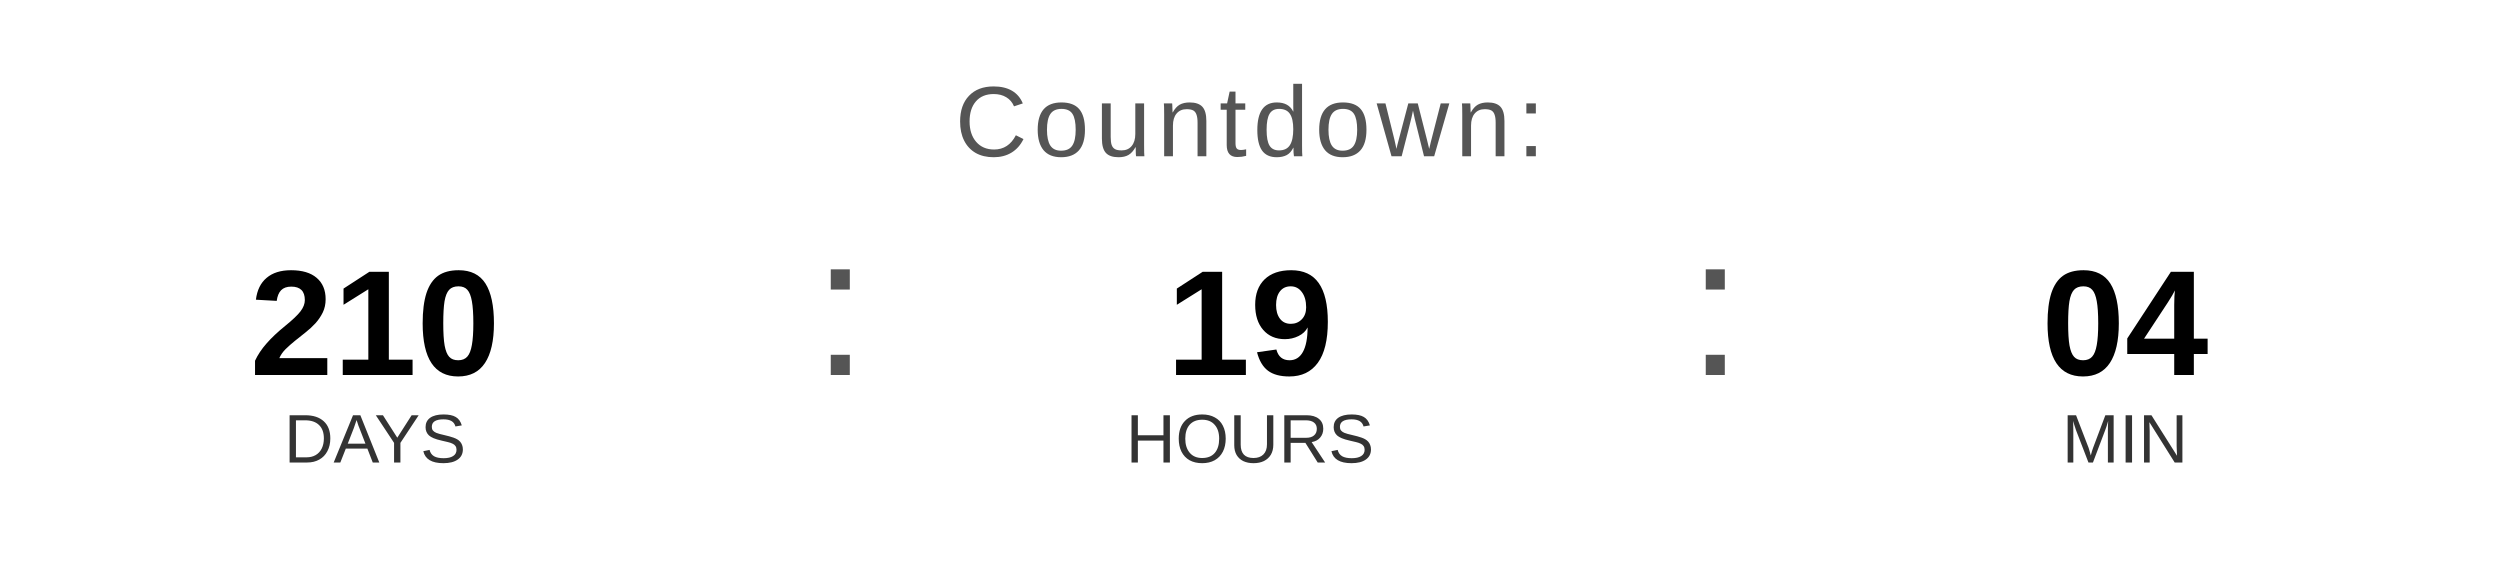
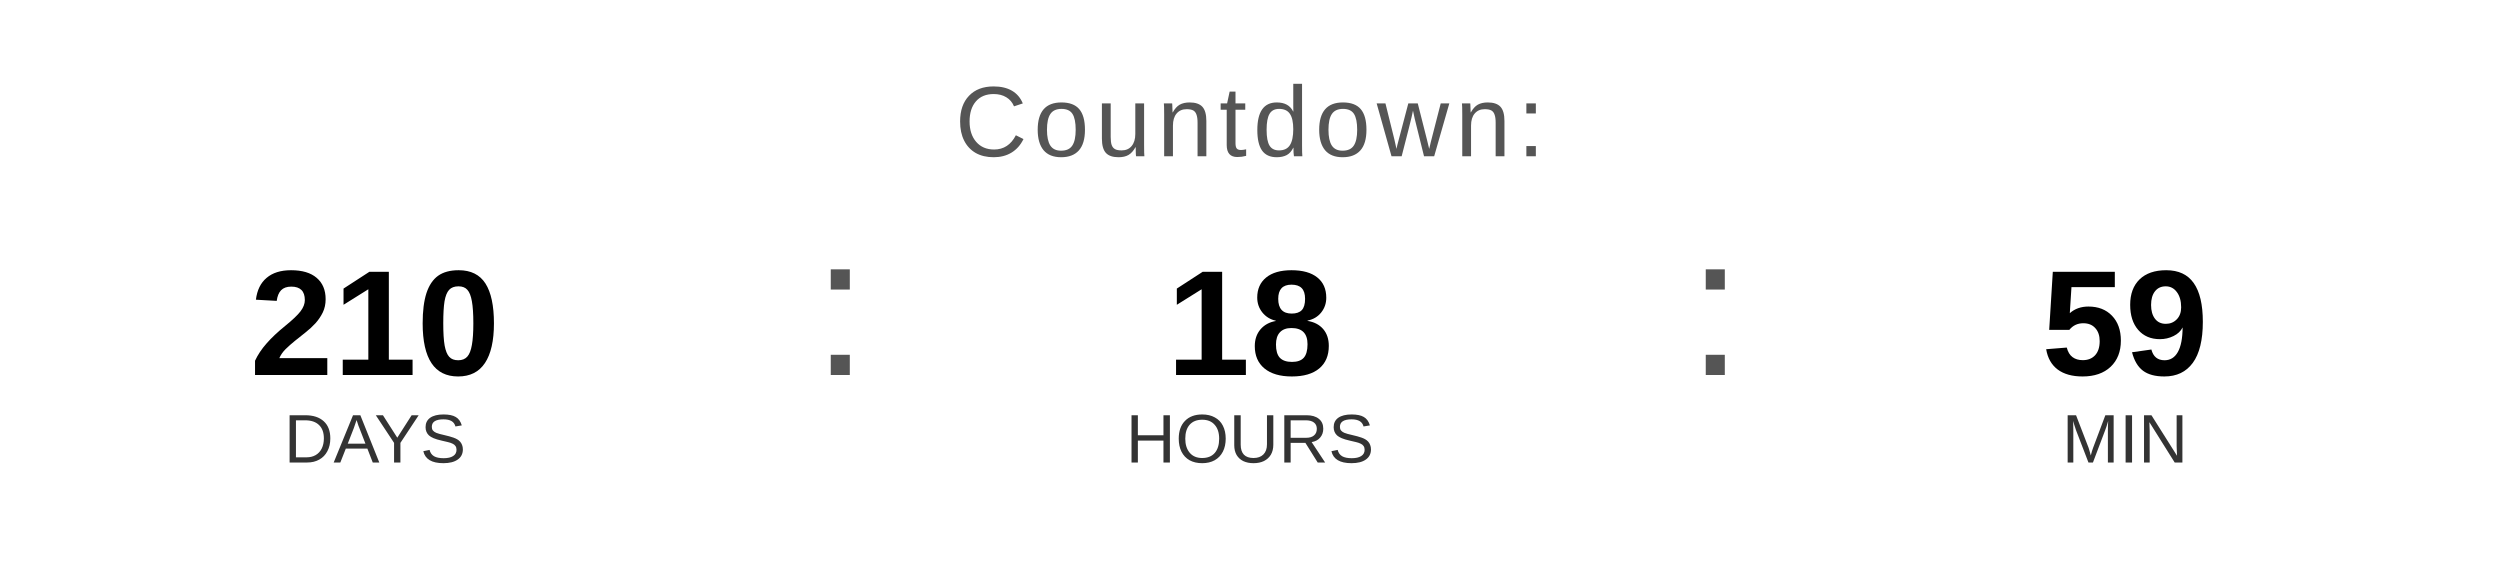
<svg xmlns="http://www.w3.org/2000/svg" width="400" height="90" viewBox="0 0 400 90">
  <text x="200" y="25" font-family="Arial, Helvetica, sans-serif" font-size="16" fill="#555555" text-anchor="middle" letter-spacing="1">
    Countdown:
  </text>
  <text x="60" y="60" font-family="Arial, Helvetica, sans-serif" font-size="24" font-weight="bold" fill="#000000" text-anchor="middle">210</text>
  <text x="60" y="74" font-family="Arial, Helvetica, sans-serif" font-size="11" fill="#333333" text-anchor="middle">DAYS</text>
  <text x="130" y="60" font-family="Arial, sans-serif" font-size="32" fill="#555555">:</text>
-   <text x="200" y="60" font-family="Arial, Helvetica, sans-serif" font-size="24" font-weight="bold" fill="#000000" text-anchor="middle">19</text>
+   <text x="200" y="60" font-family="Arial, Helvetica, sans-serif" font-size="24" font-weight="bold" fill="#000000" text-anchor="middle">18</text>
  <text x="200" y="74" font-family="Arial, Helvetica, sans-serif" font-size="11" fill="#333333" text-anchor="middle">HOURS</text>
  <text x="270" y="60" font-family="Arial, sans-serif" font-size="32" fill="#555555">:</text>
-   <text x="340" y="60" font-family="Arial, Helvetica, sans-serif" font-size="24" font-weight="bold" fill="#000000" text-anchor="middle">04</text>
+   <text x="340" y="60" font-family="Arial, Helvetica, sans-serif" font-size="24" font-weight="bold" fill="#000000" text-anchor="middle">59</text>
  <text x="340" y="74" font-family="Arial, Helvetica, sans-serif" font-size="11" fill="#333333" text-anchor="middle">MIN</text>
</svg>
